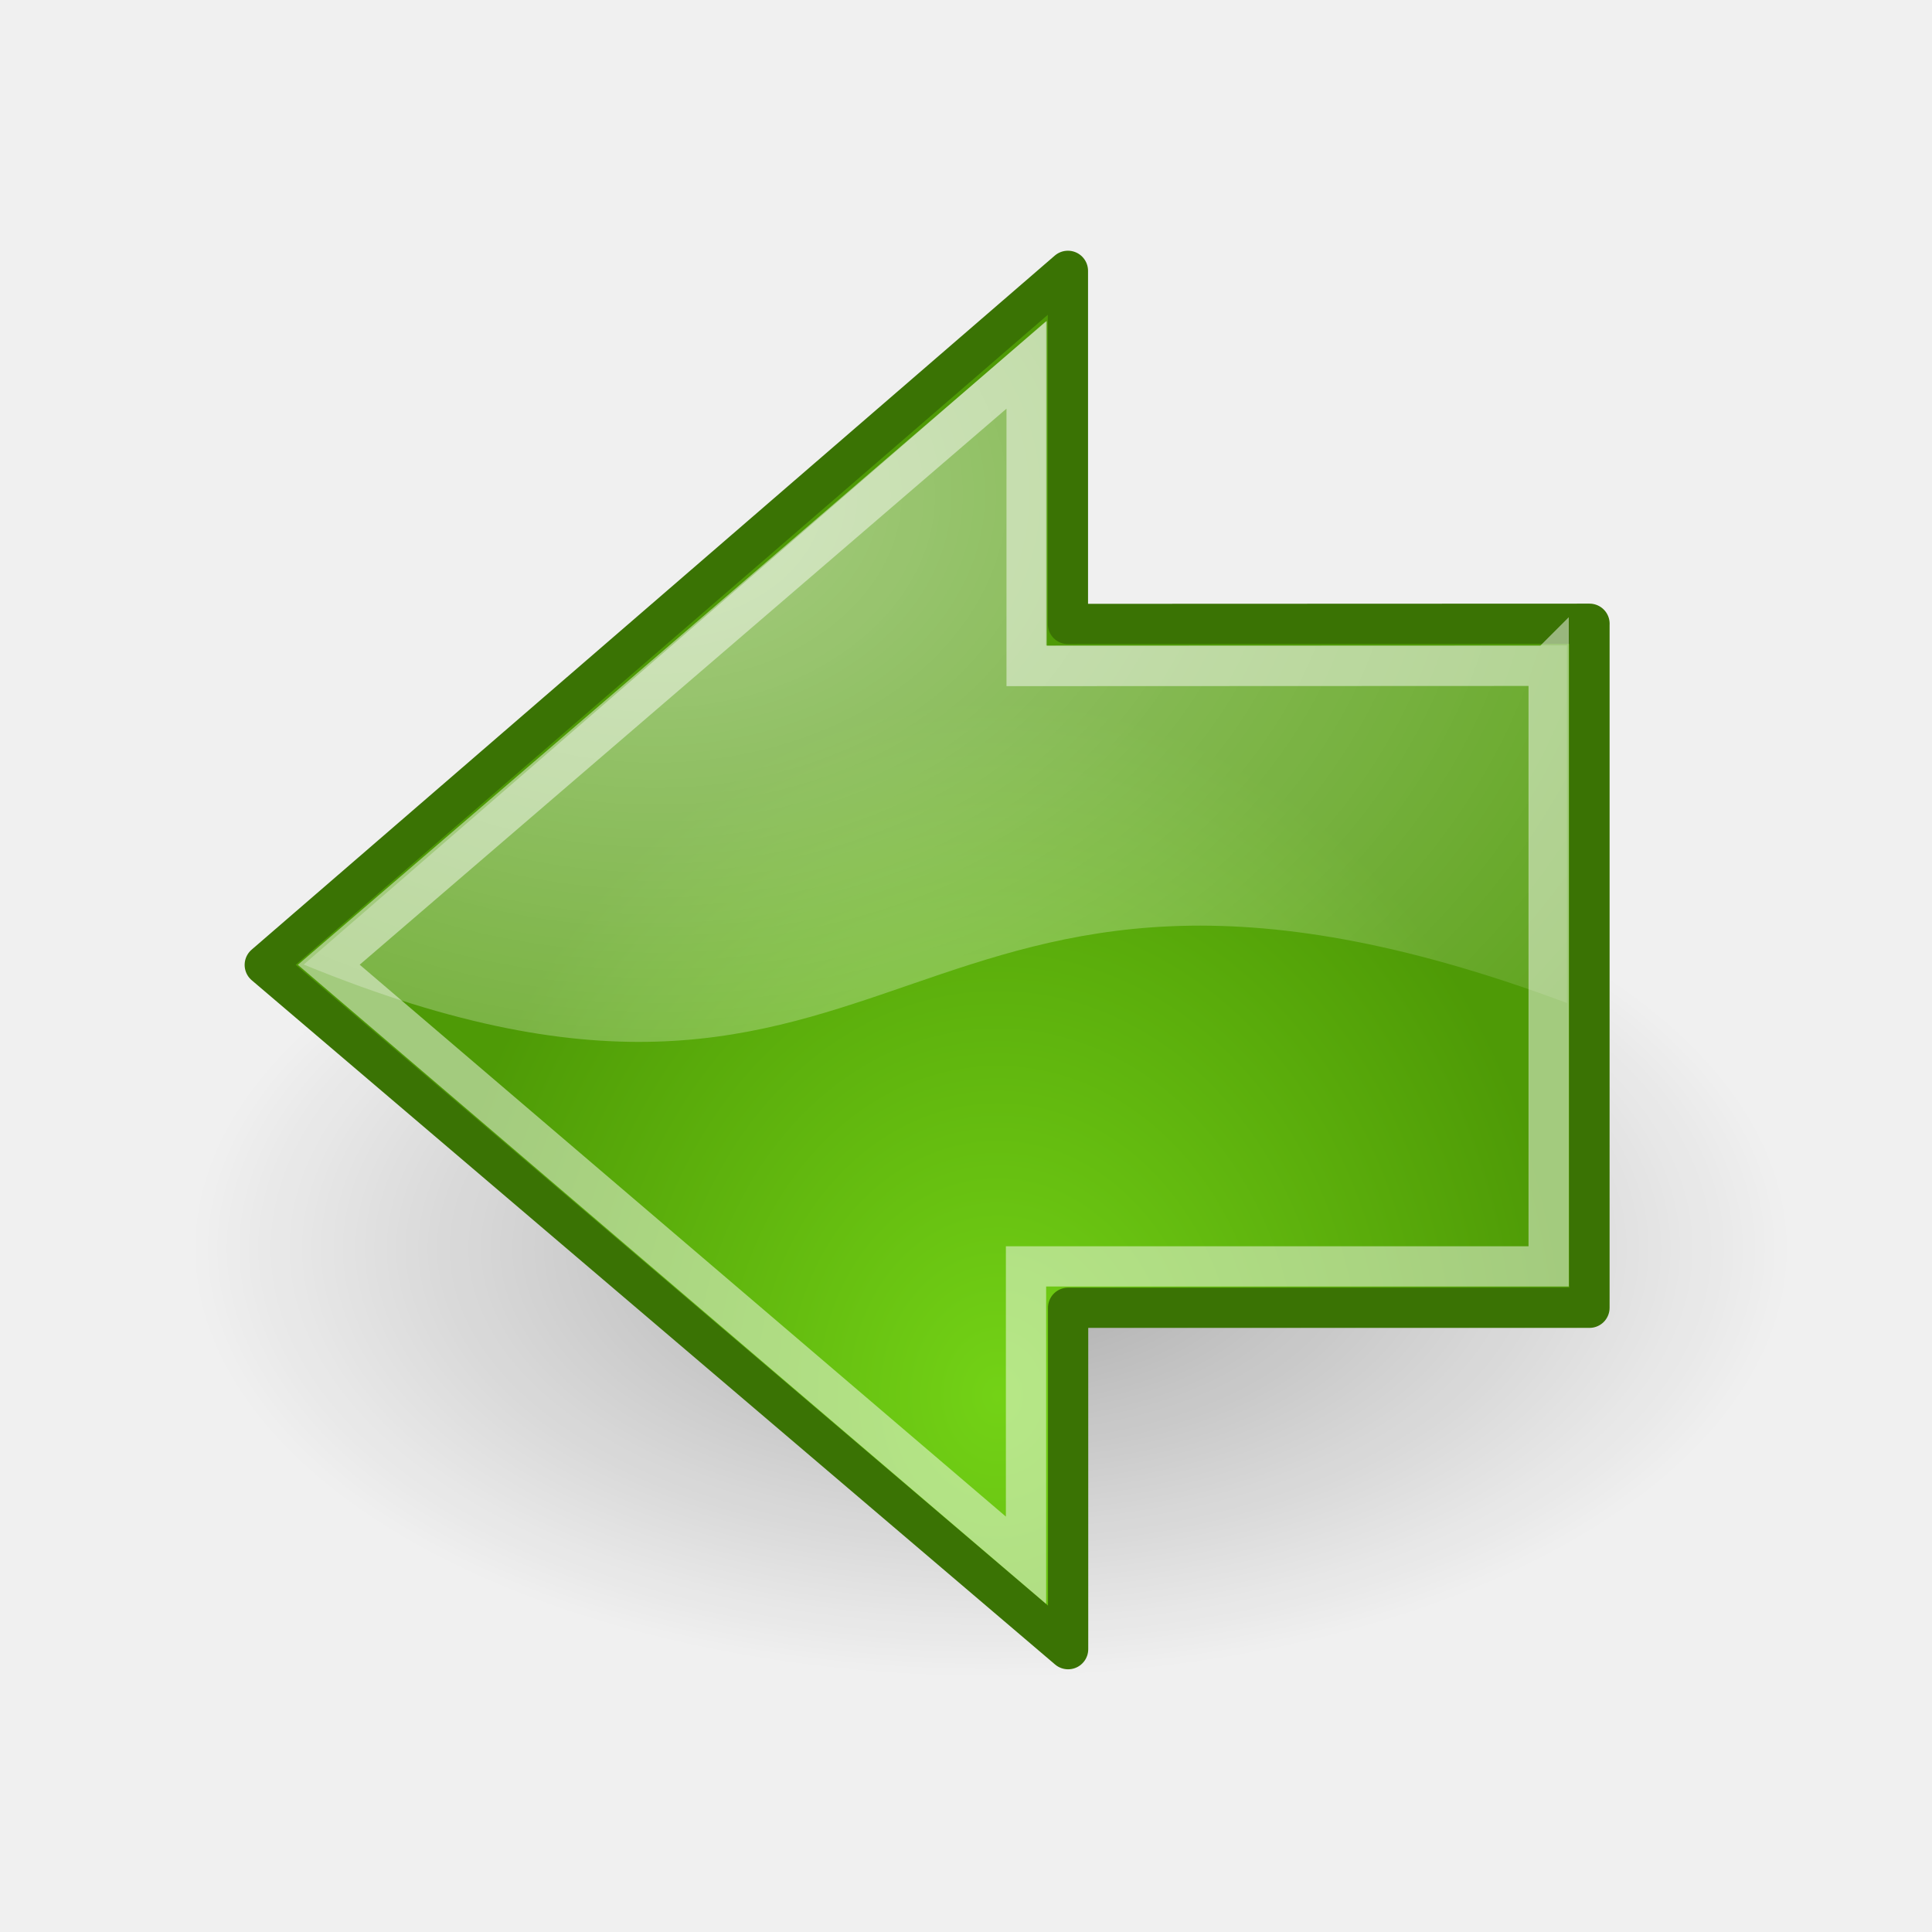
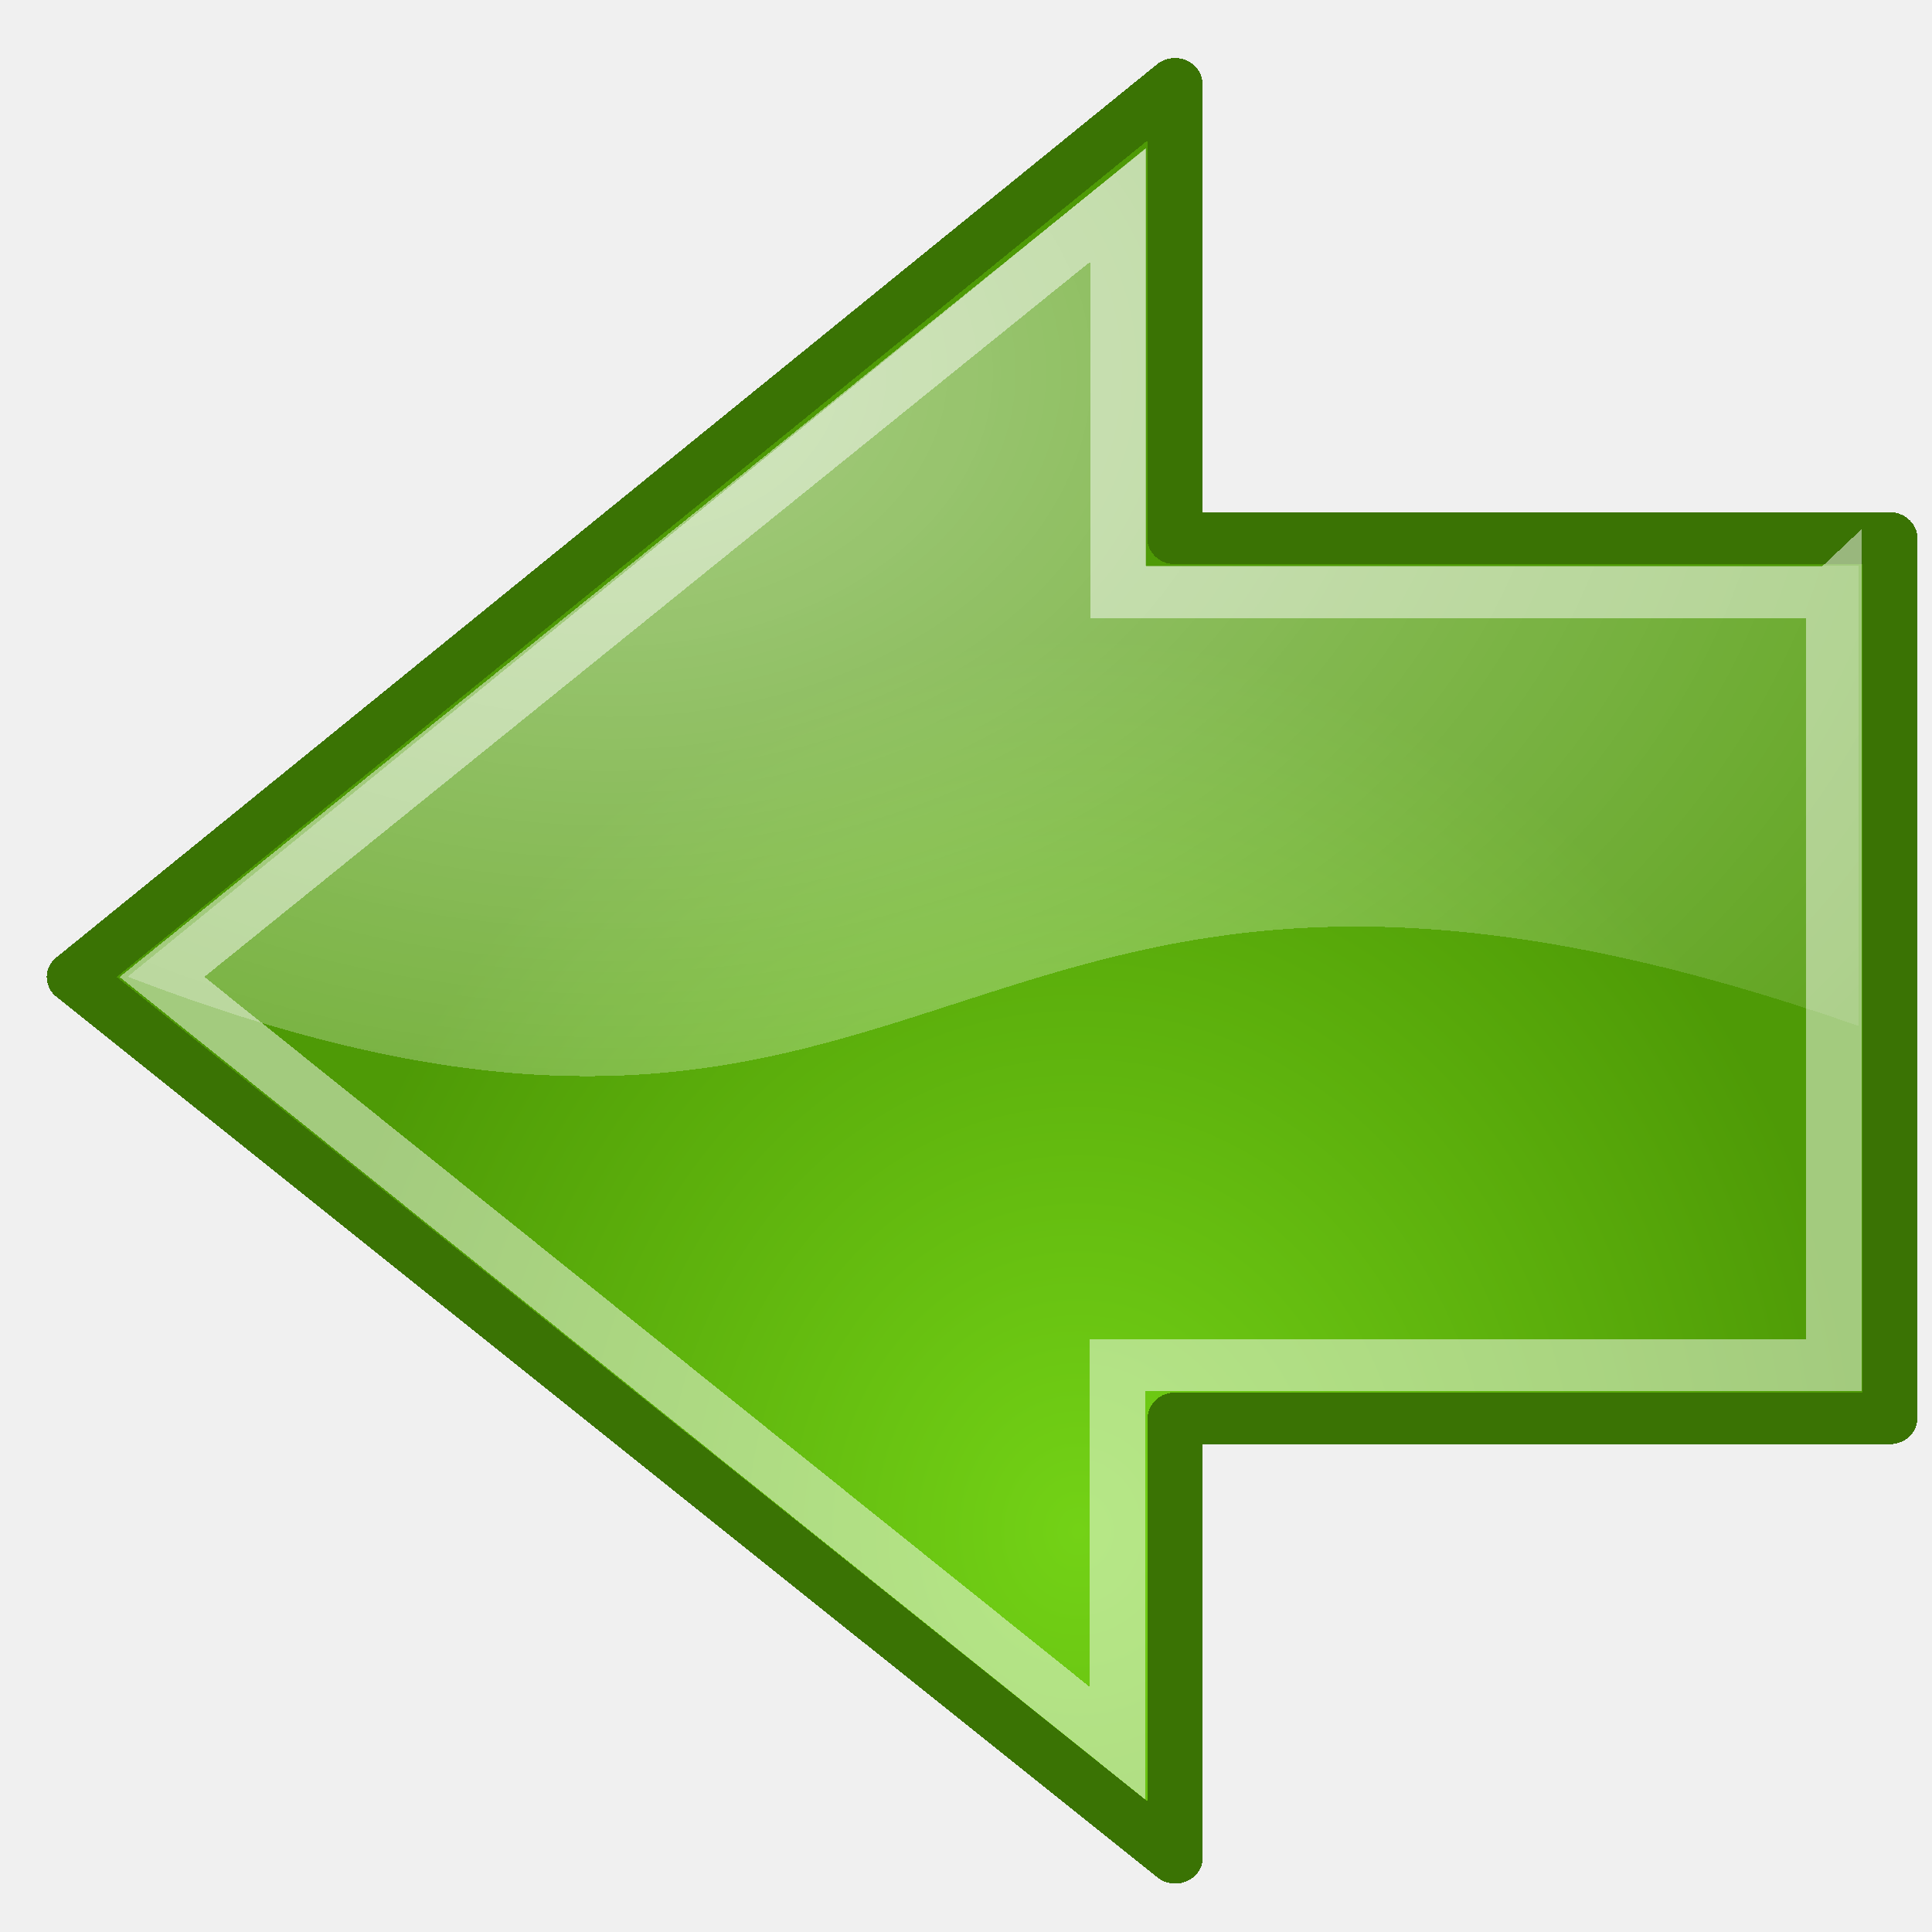
- <svg xmlns="http://www.w3.org/2000/svg" height="48" width="48" version="1.1">
-   <defs>
+ <svg xmlns="http://www.w3.org/2000/svg" height="26" width="26" version="1.1" id="svg27" shape-rendering="crispEdges">
+   <defs id="defs17">
    <radialGradient id="e" gradientUnits="userSpaceOnUse" cy="5.786" cx="25.076" gradientTransform="matrix(-2.0467,0,0,1.5576,67.594,3.2753)" r="17.171">
-       <stop stop-color="#fff" offset="0" />
-       <stop stop-color="#fff" stop-opacity="0" offset="1" />
+       <stop stop-color="#fff" offset="0" id="stop2" />
+       <stop stop-color="#fff" stop-opacity="0" offset="1" id="stop4" />
    </radialGradient>
-     <radialGradient id="f" gradientUnits="userSpaceOnUse" cy="36.421" cx="24.837" gradientTransform="matrix(1 0 0 .53672 0 16.873)" r="15.645">
-       <stop offset="0" />
-       <stop stop-opacity="0" offset="1" />
+     <radialGradient id="f" gradientUnits="userSpaceOnUse" cy="36.421" cx="24.837" gradientTransform="matrix(1,0,0,0.53672,0,16.873)" r="15.645">
+       <stop offset="0" id="stop7" />
+       <stop stop-opacity="0" offset="1" id="stop9" />
    </radialGradient>
-     <radialGradient id="d" gradientUnits="userSpaceOnUse" cy="32.798" cx="22.292" gradientTransform="matrix(-.84302 0 0 1.0202 43.576 1.2052)" r="16.956">
-       <stop stop-color="#73d216" offset="0" />
-       <stop stop-color="#4e9a06" offset="1" />
+     <radialGradient id="d" gradientUnits="userSpaceOnUse" cy="32.798" cx="22.292" gradientTransform="matrix(-0.84302,0,0,1.0202,43.576,1.2052)" r="16.956">
+       <stop stop-color="#73d216" offset="0" id="stop12" />
+       <stop stop-color="#4e9a06" offset="1" id="stop14" />
    </radialGradient>
  </defs>
-   <path opacity=".299" style="color:#000000" d="m40.482 36.421a15.645 8.397 0 1 1 -31.289 0 15.645 8.397 0 1 1 31.289 0z" fill-rule="evenodd" transform="matrix(-1.2712,0,0,1.2712,56.195,-15.279)" fill="url(#f)" />
-   <path stroke-linejoin="round" style="color:#000000" d="m39.49 15.497v16.994h-12.953v8.482l-19.959-17 19.954-17.244v8.773l12.959-0.005z" fill-rule="evenodd" stroke="#3a7304" stroke-linecap="round" stroke-miterlimit="10" fill="url(#d)" />
-   <path opacity=".508" style="color:#000000" d="m25.988 7.978v8.056h12.942v8.885c-16.75-6.25-16.134 5.295-31.384-0.955l18.442-15.984z" fill-rule="evenodd" fill="url(#e)" />
-   <path opacity=".481" style="color:#000000" d="m38.476 16.541v14.922h-12.985v7.301l-17.323-14.795 17.338-14.905v7.483l12.969-0.005z" stroke="#fff" stroke-miterlimit="10" fill="none" />
+   <g id="g36" transform="matrix(0.7423208,0,0,0.6970648,-3.882986,-3.561183)">
+     <path id="path21" stroke-miterlimit="10" d="M 39.49,15.497 V 32.491 H 26.537 v 8.482 l -19.959,-17 19.954,-17.244 v 8.773 l 12.959,-0.005 z" style="color:#000000;fill:url(#d);fill-rule:evenodd;stroke:#3a7304;stroke-linecap:round;stroke-linejoin:round;stroke-miterlimit:10" />
+     <path id="path23" d="m 25.988,7.978 v 8.056 H 38.93 v 8.885 c -16.75,-6.25 -16.134,5.295 -31.384,-0.955 L 25.988,7.981 Z" style="color:#000000;opacity:0.508;fill:url(#e);fill-rule:evenodd" />
+     <path id="path25" stroke-miterlimit="10" d="M 38.476,16.541 V 31.463 H 25.491 v 7.301 L 8.168,23.969 25.506,9.064 v 7.483 l 12.969,-0.005 z" style="color:#000000;opacity:0.481;fill:none;stroke:#ffffff;stroke-miterlimit:10" />
+   </g>
</svg>
